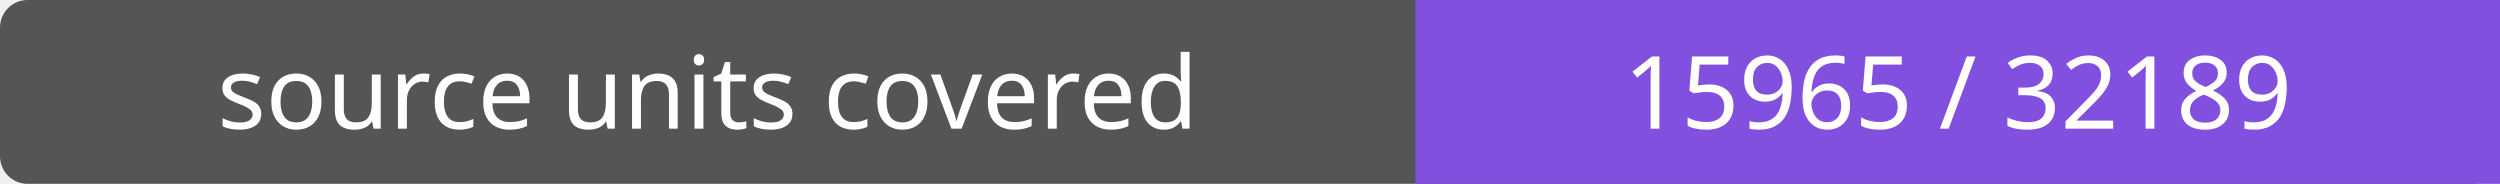
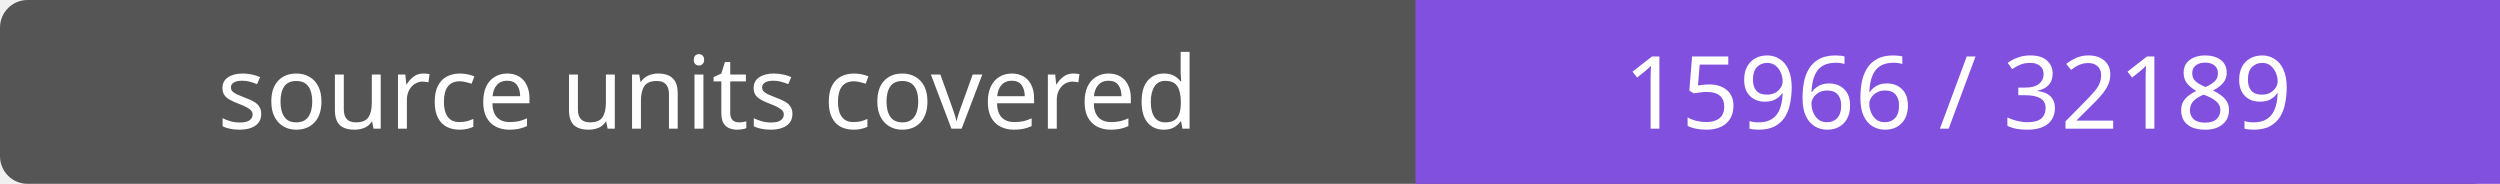
- <svg xmlns="http://www.w3.org/2000/svg" width="272" height="20" role="img" aria-label="source units covered: 15965 / 32189">
+ <svg xmlns="http://www.w3.org/2000/svg" width="272" height="20" role="img" aria-label="source units covered: 15966 / 32189">
  <rect width="272" height="20" rx="3" fill="#555" />
  <path fill="#8250df" d="M154 0h118v20H154z" />
  <g fill="#fff" text-anchor="middle" font-family="Verdana,sans-serif" font-size="11">
    <text x="77.0" y="14">source units covered</text>
-     <text x="213.0" y="14">15965 / 32189</text>
+     <text x="213.0" y="14">15966 / 32189</text>
  </g>
</svg>
